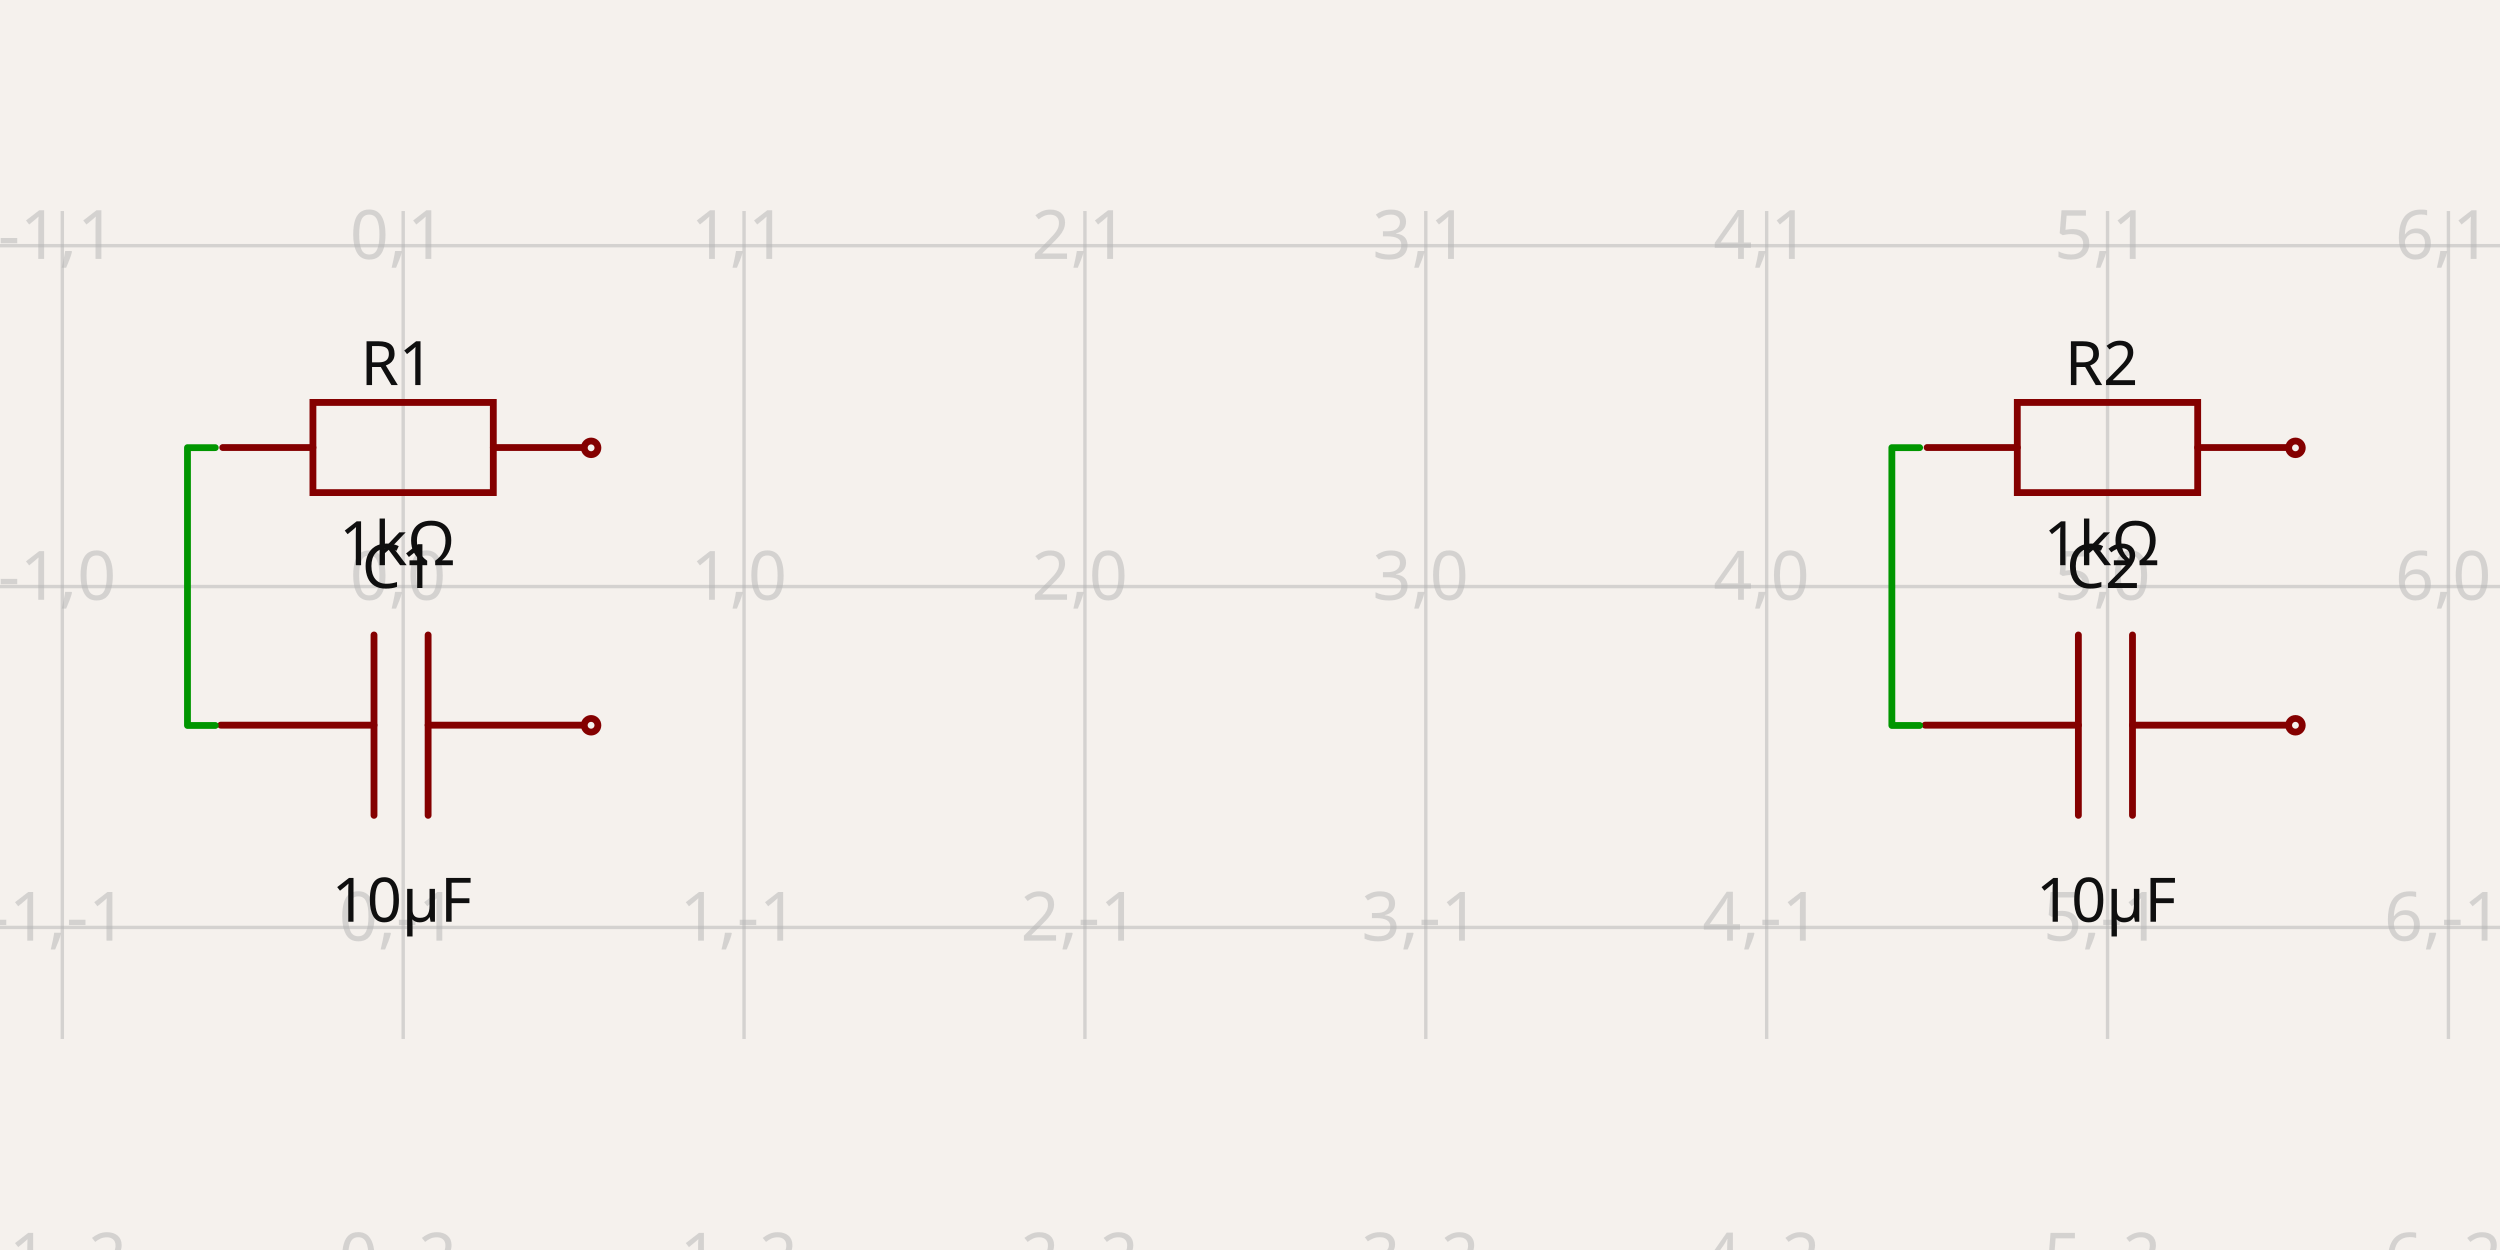
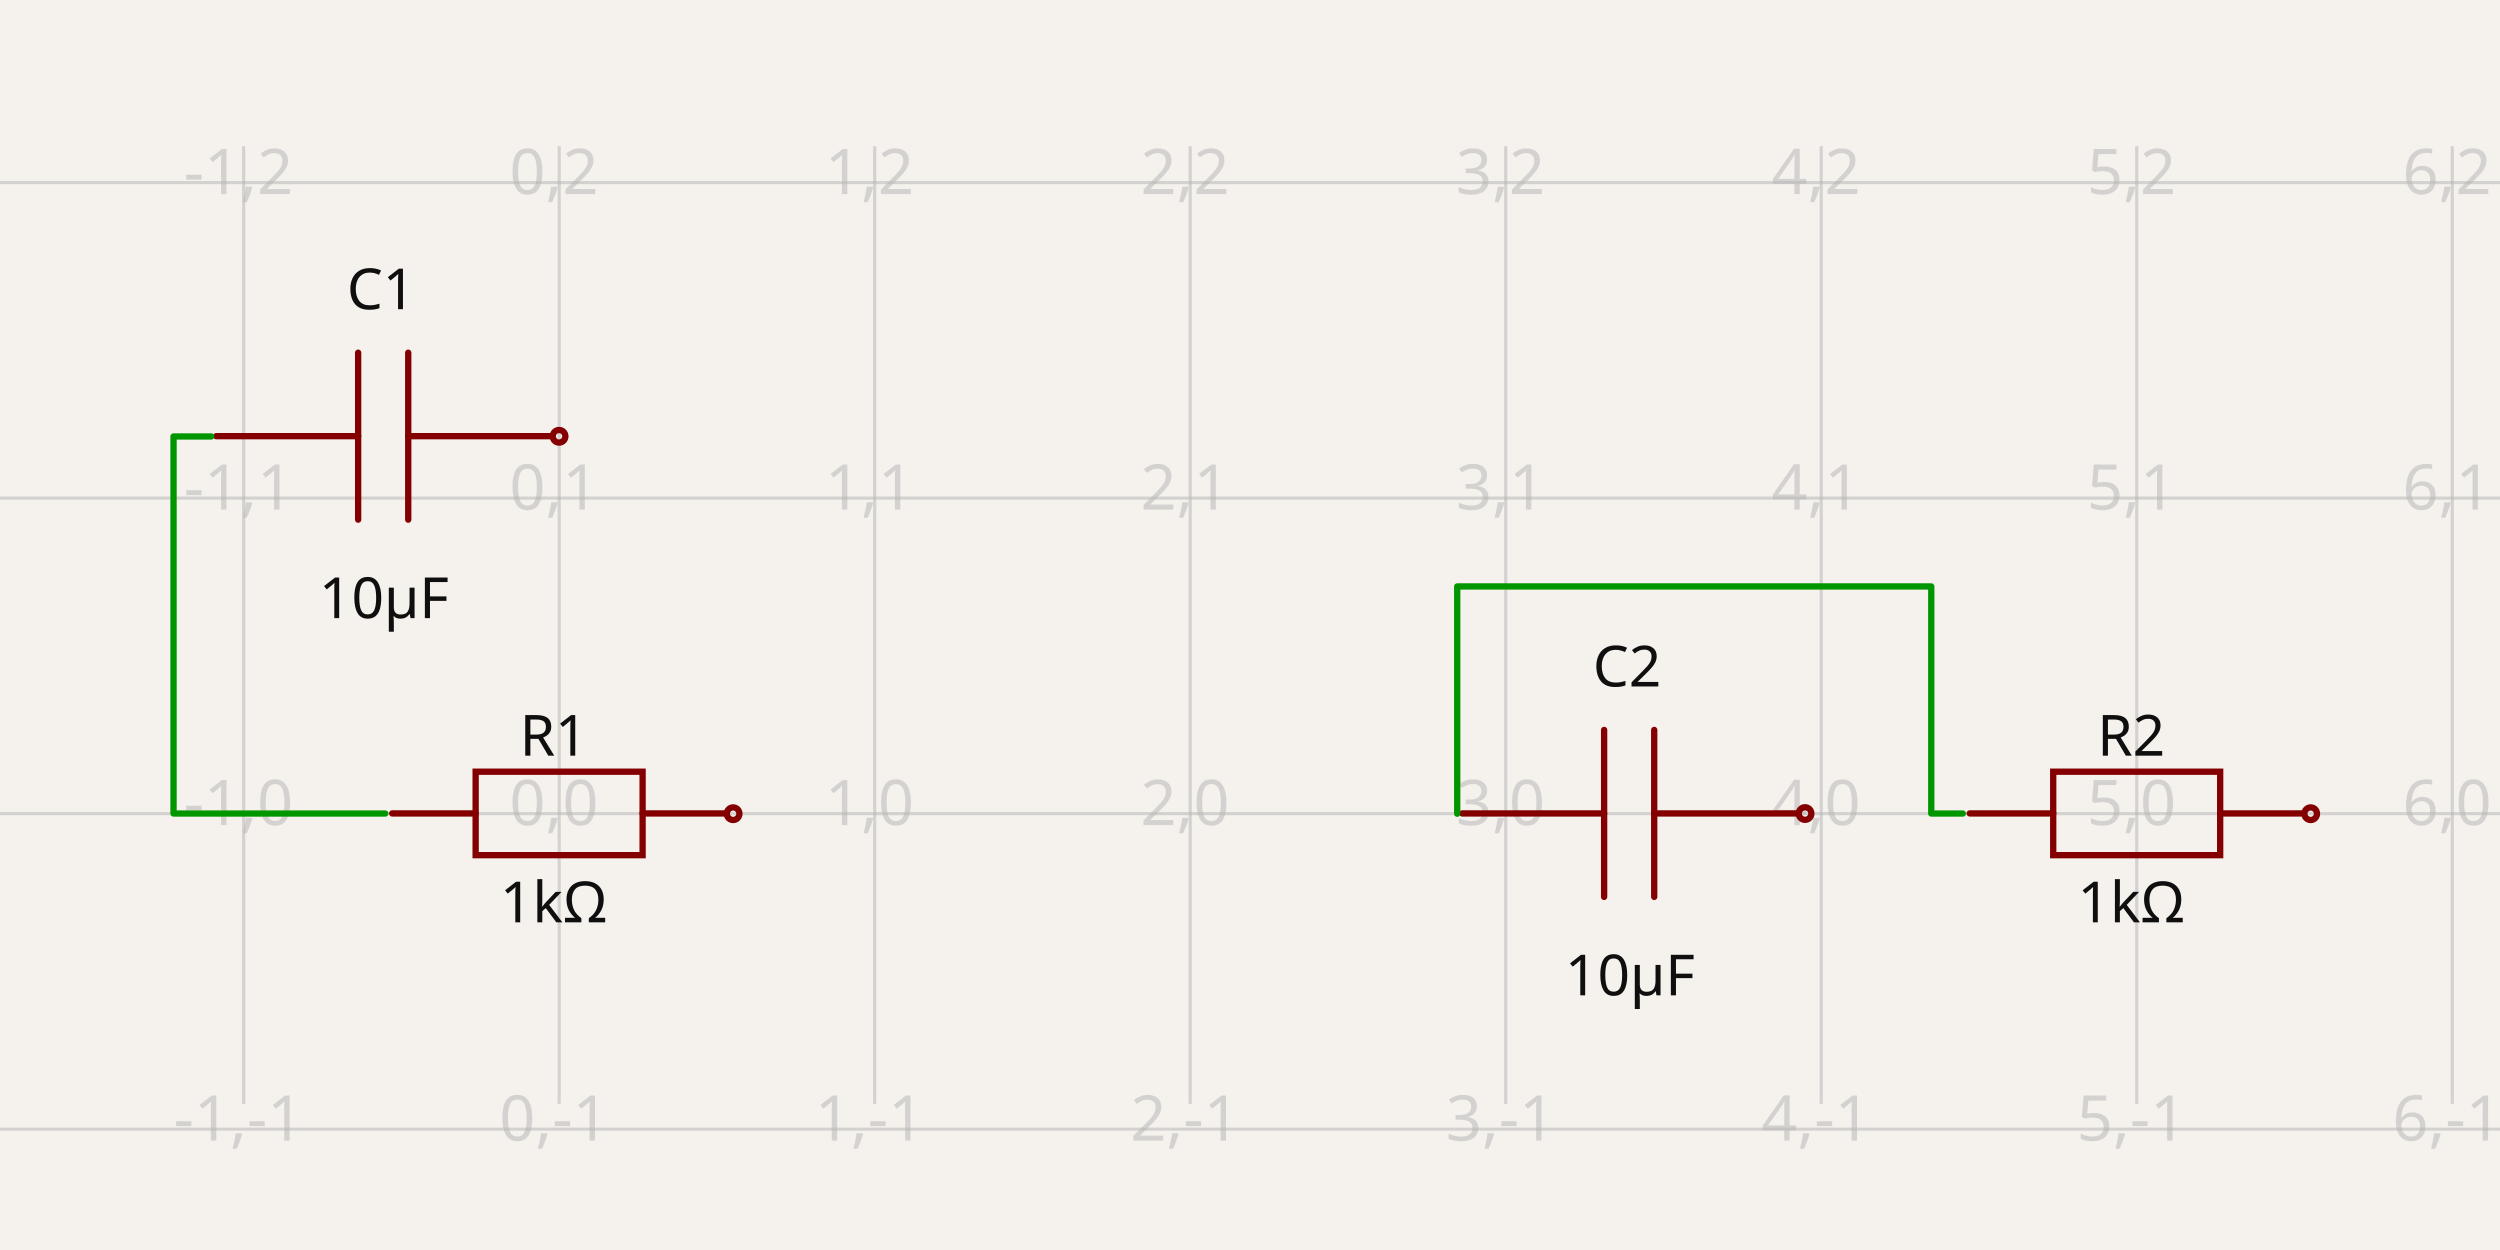
- <svg xmlns="http://www.w3.org/2000/svg" width="1200" height="600" style="background-color: rgb(245, 241, 237)" data-real-to-screen-transform="matrix(163.6196492942,0,0,-163.6196492942,193.5279729593,281.5475240784)" data-software-used-string="@tscircuit/core@0.0.619">
+ <svg xmlns="http://www.w3.org/2000/svg" width="1200" height="600" style="background-color: rgb(245, 241, 237)" data-real-to-screen-transform="matrix(151.4467737748,0,0,-151.4467737748,268.4068689338,390.5397693072)" data-software-used-string="@tscircuit/core@0.0.640">
  <style>
              .boundary { fill: rgb(245, 241, 237); }
              .schematic-boundary { fill: none; stroke: #fff; }
              .component { fill: none; stroke: rgb(132, 0, 0); }
              .chip { fill: rgb(255, 255, 194); stroke: rgb(132, 0, 0); }
              .component-pin { fill: none; stroke: rgb(132, 0, 0); }
              .trace:hover {
                filter: invert(1);
              }
              .trace:hover .trace-crossing-outline {
                opacity: 0;
              }
              .trace:hover .trace-junction {
                filter: invert(1);
              }
              .text { font-family: sans-serif; fill: rgb(0, 150, 0); }
              .pin-number { fill: rgb(169, 0, 0); }
              .port-label { fill: rgb(0, 100, 100); }
              .component-name { fill: rgb(0, 100, 100); }
            </style>
  <rect class="boundary" x="0" y="0" width="1200" height="600" />
  <g class="grid">
-     <line x1="-133.711" y1="498.71" x2="-133.711" y2="101.29" stroke="rgb(181, 181, 181)" stroke-width="1.636" stroke-opacity="0.5" />
-     <line x1="29.908" y1="498.71" x2="29.908" y2="101.29" stroke="rgb(181, 181, 181)" stroke-width="1.636" stroke-opacity="0.5" />
-     <line x1="193.528" y1="498.71" x2="193.528" y2="101.29" stroke="rgb(181, 181, 181)" stroke-width="1.636" stroke-opacity="0.5" />
-     <line x1="357.148" y1="498.71" x2="357.148" y2="101.29" stroke="rgb(181, 181, 181)" stroke-width="1.636" stroke-opacity="0.5" />
-     <line x1="520.767" y1="498.71" x2="520.767" y2="101.29" stroke="rgb(181, 181, 181)" stroke-width="1.636" stroke-opacity="0.5" />
-     <line x1="684.387" y1="498.71" x2="684.387" y2="101.29" stroke="rgb(181, 181, 181)" stroke-width="1.636" stroke-opacity="0.5" />
-     <line x1="848.007" y1="498.71" x2="848.007" y2="101.29" stroke="rgb(181, 181, 181)" stroke-width="1.636" stroke-opacity="0.5" />
-     <line x1="1011.626" y1="498.71" x2="1011.626" y2="101.29" stroke="rgb(181, 181, 181)" stroke-width="1.636" stroke-opacity="0.5" />
-     <line x1="1175.246" y1="498.71" x2="1175.246" y2="101.29" stroke="rgb(181, 181, 181)" stroke-width="1.636" stroke-opacity="0.5" />
-     <line x1="1338.866" y1="498.71" x2="1338.866" y2="101.29" stroke="rgb(181, 181, 181)" stroke-width="1.636" stroke-opacity="0.5" />
-     <line x1="3.0382807381101884e-11" y1="608.787" x2="1200" y2="608.787" stroke="rgb(181, 181, 181)" stroke-width="1.636" stroke-opacity="0.5" />
-     <line x1="3.0382807381101884e-11" y1="445.167" x2="1200" y2="445.167" stroke="rgb(181, 181, 181)" stroke-width="1.636" stroke-opacity="0.5" />
-     <line x1="3.0382807381101884e-11" y1="281.548" x2="1200" y2="281.548" stroke="rgb(181, 181, 181)" stroke-width="1.636" stroke-opacity="0.5" />
-     <line x1="3.0382807381101884e-11" y1="117.928" x2="1200" y2="117.928" stroke="rgb(181, 181, 181)" stroke-width="1.636" stroke-opacity="0.5" />
-     <line x1="3.0382807381101884e-11" y1="-45.692" x2="1200" y2="-45.692" stroke="rgb(181, 181, 181)" stroke-width="1.636" stroke-opacity="0.5" />
-     <text x="-136.211" y="603.787" fill="rgb(181, 181, 181)" font-size="32.724" fill-opacity="0.5" text-anchor="middle" dominant-baseline="middle" font-family="sans-serif">-2,-2</text>
-     <text x="-136.211" y="440.167" fill="rgb(181, 181, 181)" font-size="32.724" fill-opacity="0.5" text-anchor="middle" dominant-baseline="middle" font-family="sans-serif">-2,-1</text>
-     <text x="-136.211" y="276.548" fill="rgb(181, 181, 181)" font-size="32.724" fill-opacity="0.5" text-anchor="middle" dominant-baseline="middle" font-family="sans-serif">-2,0</text>
-     <text x="-136.211" y="112.928" fill="rgb(181, 181, 181)" font-size="32.724" fill-opacity="0.5" text-anchor="middle" dominant-baseline="middle" font-family="sans-serif">-2,1</text>
-     <text x="-136.211" y="-50.692" fill="rgb(181, 181, 181)" font-size="32.724" fill-opacity="0.5" text-anchor="middle" dominant-baseline="middle" font-family="sans-serif">-2,2</text>
-     <text x="27.408" y="603.787" fill="rgb(181, 181, 181)" font-size="32.724" fill-opacity="0.5" text-anchor="middle" dominant-baseline="middle" font-family="sans-serif">-1,-2</text>
-     <text x="27.408" y="440.167" fill="rgb(181, 181, 181)" font-size="32.724" fill-opacity="0.5" text-anchor="middle" dominant-baseline="middle" font-family="sans-serif">-1,-1</text>
-     <text x="27.408" y="276.548" fill="rgb(181, 181, 181)" font-size="32.724" fill-opacity="0.5" text-anchor="middle" dominant-baseline="middle" font-family="sans-serif">-1,0</text>
-     <text x="27.408" y="112.928" fill="rgb(181, 181, 181)" font-size="32.724" fill-opacity="0.5" text-anchor="middle" dominant-baseline="middle" font-family="sans-serif">-1,1</text>
-     <text x="27.408" y="-50.692" fill="rgb(181, 181, 181)" font-size="32.724" fill-opacity="0.5" text-anchor="middle" dominant-baseline="middle" font-family="sans-serif">-1,2</text>
-     <text x="191.028" y="603.787" fill="rgb(181, 181, 181)" font-size="32.724" fill-opacity="0.5" text-anchor="middle" dominant-baseline="middle" font-family="sans-serif">0,-2</text>
-     <text x="191.028" y="440.167" fill="rgb(181, 181, 181)" font-size="32.724" fill-opacity="0.5" text-anchor="middle" dominant-baseline="middle" font-family="sans-serif">0,-1</text>
-     <text x="191.028" y="276.548" fill="rgb(181, 181, 181)" font-size="32.724" fill-opacity="0.5" text-anchor="middle" dominant-baseline="middle" font-family="sans-serif">0,0</text>
-     <text x="191.028" y="112.928" fill="rgb(181, 181, 181)" font-size="32.724" fill-opacity="0.5" text-anchor="middle" dominant-baseline="middle" font-family="sans-serif">0,1</text>
-     <text x="191.028" y="-50.692" fill="rgb(181, 181, 181)" font-size="32.724" fill-opacity="0.5" text-anchor="middle" dominant-baseline="middle" font-family="sans-serif">0,2</text>
-     <text x="354.648" y="603.787" fill="rgb(181, 181, 181)" font-size="32.724" fill-opacity="0.5" text-anchor="middle" dominant-baseline="middle" font-family="sans-serif">1,-2</text>
-     <text x="354.648" y="440.167" fill="rgb(181, 181, 181)" font-size="32.724" fill-opacity="0.5" text-anchor="middle" dominant-baseline="middle" font-family="sans-serif">1,-1</text>
-     <text x="354.648" y="276.548" fill="rgb(181, 181, 181)" font-size="32.724" fill-opacity="0.5" text-anchor="middle" dominant-baseline="middle" font-family="sans-serif">1,0</text>
-     <text x="354.648" y="112.928" fill="rgb(181, 181, 181)" font-size="32.724" fill-opacity="0.5" text-anchor="middle" dominant-baseline="middle" font-family="sans-serif">1,1</text>
-     <text x="354.648" y="-50.692" fill="rgb(181, 181, 181)" font-size="32.724" fill-opacity="0.5" text-anchor="middle" dominant-baseline="middle" font-family="sans-serif">1,2</text>
-     <text x="518.267" y="603.787" fill="rgb(181, 181, 181)" font-size="32.724" fill-opacity="0.5" text-anchor="middle" dominant-baseline="middle" font-family="sans-serif">2,-2</text>
-     <text x="518.267" y="440.167" fill="rgb(181, 181, 181)" font-size="32.724" fill-opacity="0.5" text-anchor="middle" dominant-baseline="middle" font-family="sans-serif">2,-1</text>
-     <text x="518.267" y="276.548" fill="rgb(181, 181, 181)" font-size="32.724" fill-opacity="0.5" text-anchor="middle" dominant-baseline="middle" font-family="sans-serif">2,0</text>
-     <text x="518.267" y="112.928" fill="rgb(181, 181, 181)" font-size="32.724" fill-opacity="0.5" text-anchor="middle" dominant-baseline="middle" font-family="sans-serif">2,1</text>
-     <text x="518.267" y="-50.692" fill="rgb(181, 181, 181)" font-size="32.724" fill-opacity="0.5" text-anchor="middle" dominant-baseline="middle" font-family="sans-serif">2,2</text>
-     <text x="681.887" y="603.787" fill="rgb(181, 181, 181)" font-size="32.724" fill-opacity="0.5" text-anchor="middle" dominant-baseline="middle" font-family="sans-serif">3,-2</text>
-     <text x="681.887" y="440.167" fill="rgb(181, 181, 181)" font-size="32.724" fill-opacity="0.5" text-anchor="middle" dominant-baseline="middle" font-family="sans-serif">3,-1</text>
-     <text x="681.887" y="276.548" fill="rgb(181, 181, 181)" font-size="32.724" fill-opacity="0.5" text-anchor="middle" dominant-baseline="middle" font-family="sans-serif">3,0</text>
-     <text x="681.887" y="112.928" fill="rgb(181, 181, 181)" font-size="32.724" fill-opacity="0.5" text-anchor="middle" dominant-baseline="middle" font-family="sans-serif">3,1</text>
-     <text x="681.887" y="-50.692" fill="rgb(181, 181, 181)" font-size="32.724" fill-opacity="0.5" text-anchor="middle" dominant-baseline="middle" font-family="sans-serif">3,2</text>
-     <text x="845.507" y="603.787" fill="rgb(181, 181, 181)" font-size="32.724" fill-opacity="0.5" text-anchor="middle" dominant-baseline="middle" font-family="sans-serif">4,-2</text>
-     <text x="845.507" y="440.167" fill="rgb(181, 181, 181)" font-size="32.724" fill-opacity="0.5" text-anchor="middle" dominant-baseline="middle" font-family="sans-serif">4,-1</text>
-     <text x="845.507" y="276.548" fill="rgb(181, 181, 181)" font-size="32.724" fill-opacity="0.5" text-anchor="middle" dominant-baseline="middle" font-family="sans-serif">4,0</text>
-     <text x="845.507" y="112.928" fill="rgb(181, 181, 181)" font-size="32.724" fill-opacity="0.5" text-anchor="middle" dominant-baseline="middle" font-family="sans-serif">4,1</text>
-     <text x="845.507" y="-50.692" fill="rgb(181, 181, 181)" font-size="32.724" fill-opacity="0.5" text-anchor="middle" dominant-baseline="middle" font-family="sans-serif">4,2</text>
-     <text x="1009.126" y="603.787" fill="rgb(181, 181, 181)" font-size="32.724" fill-opacity="0.5" text-anchor="middle" dominant-baseline="middle" font-family="sans-serif">5,-2</text>
-     <text x="1009.126" y="440.167" fill="rgb(181, 181, 181)" font-size="32.724" fill-opacity="0.5" text-anchor="middle" dominant-baseline="middle" font-family="sans-serif">5,-1</text>
-     <text x="1009.126" y="276.548" fill="rgb(181, 181, 181)" font-size="32.724" fill-opacity="0.5" text-anchor="middle" dominant-baseline="middle" font-family="sans-serif">5,0</text>
-     <text x="1009.126" y="112.928" fill="rgb(181, 181, 181)" font-size="32.724" fill-opacity="0.5" text-anchor="middle" dominant-baseline="middle" font-family="sans-serif">5,1</text>
-     <text x="1009.126" y="-50.692" fill="rgb(181, 181, 181)" font-size="32.724" fill-opacity="0.5" text-anchor="middle" dominant-baseline="middle" font-family="sans-serif">5,2</text>
-     <text x="1172.746" y="603.787" fill="rgb(181, 181, 181)" font-size="32.724" fill-opacity="0.5" text-anchor="middle" dominant-baseline="middle" font-family="sans-serif">6,-2</text>
-     <text x="1172.746" y="440.167" fill="rgb(181, 181, 181)" font-size="32.724" fill-opacity="0.5" text-anchor="middle" dominant-baseline="middle" font-family="sans-serif">6,-1</text>
-     <text x="1172.746" y="276.548" fill="rgb(181, 181, 181)" font-size="32.724" fill-opacity="0.5" text-anchor="middle" dominant-baseline="middle" font-family="sans-serif">6,0</text>
-     <text x="1172.746" y="112.928" fill="rgb(181, 181, 181)" font-size="32.724" fill-opacity="0.5" text-anchor="middle" dominant-baseline="middle" font-family="sans-serif">6,1</text>
-     <text x="1172.746" y="-50.692" fill="rgb(181, 181, 181)" font-size="32.724" fill-opacity="0.5" text-anchor="middle" dominant-baseline="middle" font-family="sans-serif">6,2</text>
-     <text x="1336.366" y="603.787" fill="rgb(181, 181, 181)" font-size="32.724" fill-opacity="0.5" text-anchor="middle" dominant-baseline="middle" font-family="sans-serif">7,-2</text>
-     <text x="1336.366" y="440.167" fill="rgb(181, 181, 181)" font-size="32.724" fill-opacity="0.5" text-anchor="middle" dominant-baseline="middle" font-family="sans-serif">7,-1</text>
-     <text x="1336.366" y="276.548" fill="rgb(181, 181, 181)" font-size="32.724" fill-opacity="0.5" text-anchor="middle" dominant-baseline="middle" font-family="sans-serif">7,0</text>
-     <text x="1336.366" y="112.928" fill="rgb(181, 181, 181)" font-size="32.724" fill-opacity="0.5" text-anchor="middle" dominant-baseline="middle" font-family="sans-serif">7,1</text>
-     <text x="1336.366" y="-50.692" fill="rgb(181, 181, 181)" font-size="32.724" fill-opacity="0.5" text-anchor="middle" dominant-baseline="middle" font-family="sans-serif">7,2</text>
+     <line x1="-34.487" y1="529.872" x2="-34.487" y2="70.128" stroke="rgb(181, 181, 181)" stroke-width="1.514" stroke-opacity="0.5" />
+     <line x1="116.96" y1="529.872" x2="116.96" y2="70.128" stroke="rgb(181, 181, 181)" stroke-width="1.514" stroke-opacity="0.5" />
+     <line x1="268.407" y1="529.872" x2="268.407" y2="70.128" stroke="rgb(181, 181, 181)" stroke-width="1.514" stroke-opacity="0.5" />
+     <line x1="419.854" y1="529.872" x2="419.854" y2="70.128" stroke="rgb(181, 181, 181)" stroke-width="1.514" stroke-opacity="0.5" />
+     <line x1="571.3" y1="529.872" x2="571.3" y2="70.128" stroke="rgb(181, 181, 181)" stroke-width="1.514" stroke-opacity="0.5" />
+     <line x1="722.747" y1="529.872" x2="722.747" y2="70.128" stroke="rgb(181, 181, 181)" stroke-width="1.514" stroke-opacity="0.5" />
+     <line x1="874.194" y1="529.872" x2="874.194" y2="70.128" stroke="rgb(181, 181, 181)" stroke-width="1.514" stroke-opacity="0.5" />
+     <line x1="1025.641" y1="529.872" x2="1025.641" y2="70.128" stroke="rgb(181, 181, 181)" stroke-width="1.514" stroke-opacity="0.5" />
+     <line x1="1177.088" y1="529.872" x2="1177.088" y2="70.128" stroke="rgb(181, 181, 181)" stroke-width="1.514" stroke-opacity="0.5" />
+     <line x1="1328.534" y1="529.872" x2="1328.534" y2="70.128" stroke="rgb(181, 181, 181)" stroke-width="1.514" stroke-opacity="0.5" />
+     <line x1="7.850076144677587e-11" y1="541.987" x2="1200" y2="541.987" stroke="rgb(181, 181, 181)" stroke-width="1.514" stroke-opacity="0.5" />
+     <line x1="7.850076144677587e-11" y1="390.54" x2="1200" y2="390.54" stroke="rgb(181, 181, 181)" stroke-width="1.514" stroke-opacity="0.5" />
+     <line x1="7.850076144677587e-11" y1="239.093" x2="1200" y2="239.093" stroke="rgb(181, 181, 181)" stroke-width="1.514" stroke-opacity="0.5" />
+     <line x1="7.850076144677587e-11" y1="87.646" x2="1200" y2="87.646" stroke="rgb(181, 181, 181)" stroke-width="1.514" stroke-opacity="0.5" />
+     <line x1="7.850076144677587e-11" y1="-63.801" x2="1200" y2="-63.801" stroke="rgb(181, 181, 181)" stroke-width="1.514" stroke-opacity="0.5" />
+     <text x="-36.987" y="536.987" fill="rgb(181, 181, 181)" font-size="30.289" fill-opacity="0.5" text-anchor="middle" dominant-baseline="middle" font-family="sans-serif">-2,-1</text>
+     <text x="-36.987" y="385.54" fill="rgb(181, 181, 181)" font-size="30.289" fill-opacity="0.5" text-anchor="middle" dominant-baseline="middle" font-family="sans-serif">-2,0</text>
+     <text x="-36.987" y="234.093" fill="rgb(181, 181, 181)" font-size="30.289" fill-opacity="0.5" text-anchor="middle" dominant-baseline="middle" font-family="sans-serif">-2,1</text>
+     <text x="-36.987" y="82.646" fill="rgb(181, 181, 181)" font-size="30.289" fill-opacity="0.5" text-anchor="middle" dominant-baseline="middle" font-family="sans-serif">-2,2</text>
+     <text x="-36.987" y="-68.801" fill="rgb(181, 181, 181)" font-size="30.289" fill-opacity="0.5" text-anchor="middle" dominant-baseline="middle" font-family="sans-serif">-2,3</text>
+     <text x="114.46" y="536.987" fill="rgb(181, 181, 181)" font-size="30.289" fill-opacity="0.5" text-anchor="middle" dominant-baseline="middle" font-family="sans-serif">-1,-1</text>
+     <text x="114.46" y="385.54" fill="rgb(181, 181, 181)" font-size="30.289" fill-opacity="0.5" text-anchor="middle" dominant-baseline="middle" font-family="sans-serif">-1,0</text>
+     <text x="114.46" y="234.093" fill="rgb(181, 181, 181)" font-size="30.289" fill-opacity="0.5" text-anchor="middle" dominant-baseline="middle" font-family="sans-serif">-1,1</text>
+     <text x="114.46" y="82.646" fill="rgb(181, 181, 181)" font-size="30.289" fill-opacity="0.5" text-anchor="middle" dominant-baseline="middle" font-family="sans-serif">-1,2</text>
+     <text x="114.46" y="-68.801" fill="rgb(181, 181, 181)" font-size="30.289" fill-opacity="0.5" text-anchor="middle" dominant-baseline="middle" font-family="sans-serif">-1,3</text>
+     <text x="265.907" y="536.987" fill="rgb(181, 181, 181)" font-size="30.289" fill-opacity="0.5" text-anchor="middle" dominant-baseline="middle" font-family="sans-serif">0,-1</text>
+     <text x="265.907" y="385.54" fill="rgb(181, 181, 181)" font-size="30.289" fill-opacity="0.5" text-anchor="middle" dominant-baseline="middle" font-family="sans-serif">0,0</text>
+     <text x="265.907" y="234.093" fill="rgb(181, 181, 181)" font-size="30.289" fill-opacity="0.5" text-anchor="middle" dominant-baseline="middle" font-family="sans-serif">0,1</text>
+     <text x="265.907" y="82.646" fill="rgb(181, 181, 181)" font-size="30.289" fill-opacity="0.5" text-anchor="middle" dominant-baseline="middle" font-family="sans-serif">0,2</text>
+     <text x="265.907" y="-68.801" fill="rgb(181, 181, 181)" font-size="30.289" fill-opacity="0.5" text-anchor="middle" dominant-baseline="middle" font-family="sans-serif">0,3</text>
+     <text x="417.354" y="536.987" fill="rgb(181, 181, 181)" font-size="30.289" fill-opacity="0.5" text-anchor="middle" dominant-baseline="middle" font-family="sans-serif">1,-1</text>
+     <text x="417.354" y="385.54" fill="rgb(181, 181, 181)" font-size="30.289" fill-opacity="0.5" text-anchor="middle" dominant-baseline="middle" font-family="sans-serif">1,0</text>
+     <text x="417.354" y="234.093" fill="rgb(181, 181, 181)" font-size="30.289" fill-opacity="0.5" text-anchor="middle" dominant-baseline="middle" font-family="sans-serif">1,1</text>
+     <text x="417.354" y="82.646" fill="rgb(181, 181, 181)" font-size="30.289" fill-opacity="0.5" text-anchor="middle" dominant-baseline="middle" font-family="sans-serif">1,2</text>
+     <text x="417.354" y="-68.801" fill="rgb(181, 181, 181)" font-size="30.289" fill-opacity="0.5" text-anchor="middle" dominant-baseline="middle" font-family="sans-serif">1,3</text>
+     <text x="568.8" y="536.987" fill="rgb(181, 181, 181)" font-size="30.289" fill-opacity="0.5" text-anchor="middle" dominant-baseline="middle" font-family="sans-serif">2,-1</text>
+     <text x="568.8" y="385.54" fill="rgb(181, 181, 181)" font-size="30.289" fill-opacity="0.5" text-anchor="middle" dominant-baseline="middle" font-family="sans-serif">2,0</text>
+     <text x="568.8" y="234.093" fill="rgb(181, 181, 181)" font-size="30.289" fill-opacity="0.5" text-anchor="middle" dominant-baseline="middle" font-family="sans-serif">2,1</text>
+     <text x="568.8" y="82.646" fill="rgb(181, 181, 181)" font-size="30.289" fill-opacity="0.5" text-anchor="middle" dominant-baseline="middle" font-family="sans-serif">2,2</text>
+     <text x="568.8" y="-68.801" fill="rgb(181, 181, 181)" font-size="30.289" fill-opacity="0.5" text-anchor="middle" dominant-baseline="middle" font-family="sans-serif">2,3</text>
+     <text x="720.247" y="536.987" fill="rgb(181, 181, 181)" font-size="30.289" fill-opacity="0.5" text-anchor="middle" dominant-baseline="middle" font-family="sans-serif">3,-1</text>
+     <text x="720.247" y="385.54" fill="rgb(181, 181, 181)" font-size="30.289" fill-opacity="0.5" text-anchor="middle" dominant-baseline="middle" font-family="sans-serif">3,0</text>
+     <text x="720.247" y="234.093" fill="rgb(181, 181, 181)" font-size="30.289" fill-opacity="0.5" text-anchor="middle" dominant-baseline="middle" font-family="sans-serif">3,1</text>
+     <text x="720.247" y="82.646" fill="rgb(181, 181, 181)" font-size="30.289" fill-opacity="0.5" text-anchor="middle" dominant-baseline="middle" font-family="sans-serif">3,2</text>
+     <text x="720.247" y="-68.801" fill="rgb(181, 181, 181)" font-size="30.289" fill-opacity="0.5" text-anchor="middle" dominant-baseline="middle" font-family="sans-serif">3,3</text>
+     <text x="871.694" y="536.987" fill="rgb(181, 181, 181)" font-size="30.289" fill-opacity="0.5" text-anchor="middle" dominant-baseline="middle" font-family="sans-serif">4,-1</text>
+     <text x="871.694" y="385.54" fill="rgb(181, 181, 181)" font-size="30.289" fill-opacity="0.5" text-anchor="middle" dominant-baseline="middle" font-family="sans-serif">4,0</text>
+     <text x="871.694" y="234.093" fill="rgb(181, 181, 181)" font-size="30.289" fill-opacity="0.5" text-anchor="middle" dominant-baseline="middle" font-family="sans-serif">4,1</text>
+     <text x="871.694" y="82.646" fill="rgb(181, 181, 181)" font-size="30.289" fill-opacity="0.5" text-anchor="middle" dominant-baseline="middle" font-family="sans-serif">4,2</text>
+     <text x="871.694" y="-68.801" fill="rgb(181, 181, 181)" font-size="30.289" fill-opacity="0.5" text-anchor="middle" dominant-baseline="middle" font-family="sans-serif">4,3</text>
+     <text x="1023.141" y="536.987" fill="rgb(181, 181, 181)" font-size="30.289" fill-opacity="0.5" text-anchor="middle" dominant-baseline="middle" font-family="sans-serif">5,-1</text>
+     <text x="1023.141" y="385.54" fill="rgb(181, 181, 181)" font-size="30.289" fill-opacity="0.5" text-anchor="middle" dominant-baseline="middle" font-family="sans-serif">5,0</text>
+     <text x="1023.141" y="234.093" fill="rgb(181, 181, 181)" font-size="30.289" fill-opacity="0.5" text-anchor="middle" dominant-baseline="middle" font-family="sans-serif">5,1</text>
+     <text x="1023.141" y="82.646" fill="rgb(181, 181, 181)" font-size="30.289" fill-opacity="0.5" text-anchor="middle" dominant-baseline="middle" font-family="sans-serif">5,2</text>
+     <text x="1023.141" y="-68.801" fill="rgb(181, 181, 181)" font-size="30.289" fill-opacity="0.5" text-anchor="middle" dominant-baseline="middle" font-family="sans-serif">5,3</text>
+     <text x="1174.588" y="536.987" fill="rgb(181, 181, 181)" font-size="30.289" fill-opacity="0.5" text-anchor="middle" dominant-baseline="middle" font-family="sans-serif">6,-1</text>
+     <text x="1174.588" y="385.54" fill="rgb(181, 181, 181)" font-size="30.289" fill-opacity="0.5" text-anchor="middle" dominant-baseline="middle" font-family="sans-serif">6,0</text>
+     <text x="1174.588" y="234.093" fill="rgb(181, 181, 181)" font-size="30.289" fill-opacity="0.5" text-anchor="middle" dominant-baseline="middle" font-family="sans-serif">6,1</text>
+     <text x="1174.588" y="82.646" fill="rgb(181, 181, 181)" font-size="30.289" fill-opacity="0.5" text-anchor="middle" dominant-baseline="middle" font-family="sans-serif">6,2</text>
+     <text x="1174.588" y="-68.801" fill="rgb(181, 181, 181)" font-size="30.289" fill-opacity="0.5" text-anchor="middle" dominant-baseline="middle" font-family="sans-serif">6,3</text>
+     <text x="1326.034" y="536.987" fill="rgb(181, 181, 181)" font-size="30.289" fill-opacity="0.5" text-anchor="middle" dominant-baseline="middle" font-family="sans-serif">7,-1</text>
+     <text x="1326.034" y="385.54" fill="rgb(181, 181, 181)" font-size="30.289" fill-opacity="0.5" text-anchor="middle" dominant-baseline="middle" font-family="sans-serif">7,0</text>
+     <text x="1326.034" y="234.093" fill="rgb(181, 181, 181)" font-size="30.289" fill-opacity="0.5" text-anchor="middle" dominant-baseline="middle" font-family="sans-serif">7,1</text>
+     <text x="1326.034" y="82.646" fill="rgb(181, 181, 181)" font-size="30.289" fill-opacity="0.5" text-anchor="middle" dominant-baseline="middle" font-family="sans-serif">7,2</text>
+     <text x="1326.034" y="-68.801" fill="rgb(181, 181, 181)" font-size="30.289" fill-opacity="0.5" text-anchor="middle" dominant-baseline="middle" font-family="sans-serif">7,3</text>
  </g>
  <g data-circuit-json-type="schematic_component" data-schematic-component-id="schematic_component_0">
-     <rect class="component-overlay" x="106.916" y="193.168" width="173.164" height="43.291" fill="transparent" />
-     <path d="M 106.916 214.813 L 150.207 214.813" stroke="rgb(132, 0, 0)" fill="none" stroke-width="3.272px" stroke-linecap="round" />
-     <path d="M 236.789 214.813 L 280.08 214.813" stroke="rgb(132, 0, 0)" fill="none" stroke-width="3.272px" stroke-linecap="round" />
-     <path d="M 193.498 193.168 L 236.789 193.168 L 236.789 236.459 L 150.207 236.459 L 150.207 193.168 L 193.498 193.168" stroke="rgb(132, 0, 0)" fill="none" stroke-width="3.272px" stroke-linecap="round" />
-     <text x="190.665" y="184.849" fill="rgb(15, 15, 15)" font-family="sans-serif" text-anchor="middle" dominant-baseline="auto" font-size="29.452px">R1</text>
-     <text x="190.665" y="248.43" fill="rgb(15, 15, 15)" font-family="sans-serif" text-anchor="middle" dominant-baseline="hanging" font-size="29.452px">1kΩ</text>
-     <circle cx="283.73" cy="214.961" r="3.272px" stroke-width="3.272px" fill="none" stroke="rgb(132, 0, 0)" />
+     <rect class="component-overlay" x="188.238" y="370.409" width="160.281" height="40.07" fill="transparent" />
+     <path d="M 188.238 390.444 L 228.309 390.444" stroke="rgb(132, 0, 0)" fill="none" stroke-width="3.029px" stroke-linecap="round" />
+     <path d="M 308.449 390.444 L 348.52 390.444" stroke="rgb(132, 0, 0)" fill="none" stroke-width="3.029px" stroke-linecap="round" />
+     <path d="M 268.379 370.409 L 308.449 370.409 L 308.449 410.48 L 228.309 410.48 L 228.309 370.409 L 268.379 370.409" stroke="rgb(132, 0, 0)" fill="none" stroke-width="3.029px" stroke-linecap="round" />
+     <text x="265.757" y="362.712" fill="rgb(15, 15, 15)" font-family="sans-serif" text-anchor="middle" dominant-baseline="auto" font-size="27.26px">R1</text>
+     <text x="265.757" y="421.558" fill="rgb(15, 15, 15)" font-family="sans-serif" text-anchor="middle" dominant-baseline="hanging" font-size="27.26px">1kΩ</text>
+     <circle cx="351.898" cy="390.581" r="3.029px" stroke-width="3.029px" fill="none" stroke="rgb(132, 0, 0)" />
  </g>
  <g data-circuit-json-type="schematic_component" data-schematic-component-id="schematic_component_1">
-     <rect class="component-overlay" x="105.927" y="304.785" width="173.164" height="86.582" fill="transparent" />
-     <path d="M 279.091 348.076 L 205.496 348.076" stroke="rgb(132, 0, 0)" fill="none" stroke-width="3.272px" stroke-linecap="round" />
-     <path d="M 179.522 348.076 L 105.927 348.076" stroke="rgb(132, 0, 0)" fill="none" stroke-width="3.272px" stroke-linecap="round" />
-     <path d="M 205.496 304.785 L 205.496 391.367" stroke="rgb(132, 0, 0)" fill="none" stroke-width="3.272px" stroke-linecap="round" />
-     <path d="M 179.522 304.785 L 179.522 391.367" stroke="rgb(132, 0, 0)" fill="none" stroke-width="3.272px" stroke-linecap="round" />
-     <text x="191.423" y="282.235" fill="rgb(15, 15, 15)" font-family="sans-serif" text-anchor="middle" dominant-baseline="auto" font-size="29.452px">C1</text>
-     <text x="192.898" y="419.572" fill="rgb(15, 15, 15)" font-family="sans-serif" text-anchor="middle" dominant-baseline="hanging" font-size="29.452px">10µF</text>
-     <circle cx="283.717" cy="348.134" r="3.272px" stroke-width="3.272px" fill="none" stroke="rgb(132, 0, 0)" />
+     <rect class="component-overlay" x="103.79" y="169.295" width="160.281" height="80.141" fill="transparent" />
+     <path d="M 264.072 209.365 L 195.952 209.365" stroke="rgb(132, 0, 0)" fill="none" stroke-width="3.029px" stroke-linecap="round" />
+     <path d="M 171.91 209.365 L 103.79 209.365" stroke="rgb(132, 0, 0)" fill="none" stroke-width="3.029px" stroke-linecap="round" />
+     <path d="M 195.952 169.295 L 195.952 249.435" stroke="rgb(132, 0, 0)" fill="none" stroke-width="3.029px" stroke-linecap="round" />
+     <path d="M 171.91 169.295 L 171.91 249.435" stroke="rgb(132, 0, 0)" fill="none" stroke-width="3.029px" stroke-linecap="round" />
+     <text x="182.926" y="148.426" fill="rgb(15, 15, 15)" font-family="sans-serif" text-anchor="middle" dominant-baseline="auto" font-size="27.26px">C1</text>
+     <text x="184.291" y="275.538" fill="rgb(15, 15, 15)" font-family="sans-serif" text-anchor="middle" dominant-baseline="hanging" font-size="27.26px">10µF</text>
+     <circle cx="268.353" cy="209.419" r="3.029px" stroke-width="3.029px" fill="none" stroke="rgb(132, 0, 0)" />
  </g>
  <g data-circuit-json-type="schematic_component" data-schematic-component-id="schematic_component_2">
-     <rect class="component-overlay" x="925.014" y="193.168" width="173.164" height="43.291" fill="transparent" />
-     <path d="M 925.014 214.813 L 968.305 214.813" stroke="rgb(132, 0, 0)" fill="none" stroke-width="3.272px" stroke-linecap="round" />
-     <path d="M 1054.887 214.813 L 1098.178 214.813" stroke="rgb(132, 0, 0)" fill="none" stroke-width="3.272px" stroke-linecap="round" />
-     <path d="M 1011.596 193.168 L 1054.887 193.168 L 1054.887 236.459 L 968.305 236.459 L 968.305 193.168 L 1011.596 193.168" stroke="rgb(132, 0, 0)" fill="none" stroke-width="3.272px" stroke-linecap="round" />
-     <text x="1008.763" y="184.849" fill="rgb(15, 15, 15)" font-family="sans-serif" text-anchor="middle" dominant-baseline="auto" font-size="29.452px">R2</text>
-     <text x="1008.763" y="248.43" fill="rgb(15, 15, 15)" font-family="sans-serif" text-anchor="middle" dominant-baseline="hanging" font-size="29.452px">1kΩ</text>
-     <circle cx="1101.828" cy="214.961" r="3.272px" stroke-width="3.272px" fill="none" stroke="rgb(132, 0, 0)" />
+     <rect class="component-overlay" x="945.472" y="370.409" width="160.281" height="40.07" fill="transparent" />
+     <path d="M 945.472 390.444 L 985.543 390.444" stroke="rgb(132, 0, 0)" fill="none" stroke-width="3.029px" stroke-linecap="round" />
+     <path d="M 1065.683 390.444 L 1105.753 390.444" stroke="rgb(132, 0, 0)" fill="none" stroke-width="3.029px" stroke-linecap="round" />
+     <path d="M 1025.613 370.409 L 1065.683 370.409 L 1065.683 410.48 L 985.543 410.48 L 985.543 370.409 L 1025.613 370.409" stroke="rgb(132, 0, 0)" fill="none" stroke-width="3.029px" stroke-linecap="round" />
+     <text x="1022.99" y="362.712" fill="rgb(15, 15, 15)" font-family="sans-serif" text-anchor="middle" dominant-baseline="auto" font-size="27.26px">R2</text>
+     <text x="1022.99" y="421.558" fill="rgb(15, 15, 15)" font-family="sans-serif" text-anchor="middle" dominant-baseline="hanging" font-size="27.26px">1kΩ</text>
+     <circle cx="1109.132" cy="390.581" r="3.029px" stroke-width="3.029px" fill="none" stroke="rgb(132, 0, 0)" />
  </g>
  <g data-circuit-json-type="schematic_component" data-schematic-component-id="schematic_component_3">
-     <rect class="component-overlay" x="924.025" y="304.785" width="173.164" height="86.582" fill="transparent" />
-     <path d="M 1097.189 348.076 L 1023.594 348.076" stroke="rgb(132, 0, 0)" fill="none" stroke-width="3.272px" stroke-linecap="round" />
-     <path d="M 997.62 348.076 L 924.025 348.076" stroke="rgb(132, 0, 0)" fill="none" stroke-width="3.272px" stroke-linecap="round" />
-     <path d="M 1023.594 304.785 L 1023.594 391.367" stroke="rgb(132, 0, 0)" fill="none" stroke-width="3.272px" stroke-linecap="round" />
-     <path d="M 997.62 304.785 L 997.62 391.367" stroke="rgb(132, 0, 0)" fill="none" stroke-width="3.272px" stroke-linecap="round" />
-     <text x="1009.521" y="282.235" fill="rgb(15, 15, 15)" font-family="sans-serif" text-anchor="middle" dominant-baseline="auto" font-size="29.452px">C2</text>
-     <text x="1010.996" y="419.572" fill="rgb(15, 15, 15)" font-family="sans-serif" text-anchor="middle" dominant-baseline="hanging" font-size="29.452px">10µF</text>
-     <circle cx="1101.815" cy="348.134" r="3.272px" stroke-width="3.272px" fill="none" stroke="rgb(132, 0, 0)" />
+     <rect class="component-overlay" x="701.863" y="350.374" width="160.281" height="80.141" fill="transparent" />
+     <path d="M 862.145 390.444 L 794.025 390.444" stroke="rgb(132, 0, 0)" fill="none" stroke-width="3.029px" stroke-linecap="round" />
+     <path d="M 769.983 390.444 L 701.863 390.444" stroke="rgb(132, 0, 0)" fill="none" stroke-width="3.029px" stroke-linecap="round" />
+     <path d="M 794.025 350.374 L 794.025 430.515" stroke="rgb(132, 0, 0)" fill="none" stroke-width="3.029px" stroke-linecap="round" />
+     <path d="M 769.983 350.374 L 769.983 430.515" stroke="rgb(132, 0, 0)" fill="none" stroke-width="3.029px" stroke-linecap="round" />
+     <text x="780.999" y="329.506" fill="rgb(15, 15, 15)" font-family="sans-serif" text-anchor="middle" dominant-baseline="auto" font-size="27.26px">C2</text>
+     <text x="782.364" y="456.618" fill="rgb(15, 15, 15)" font-family="sans-serif" text-anchor="middle" dominant-baseline="hanging" font-size="27.26px">10µF</text>
+     <circle cx="866.426" cy="390.498" r="3.029px" stroke-width="3.029px" fill="none" stroke="rgb(132, 0, 0)" />
  </g>
  <g class="trace" data-circuit-json-type="schematic_trace" data-schematic-trace-id="schematic_trace_0">
-     <path d="M 103.326 214.872 L 89.991 214.872 L 89.991 348.223 L 103.339 348.223" class="trace-invisible-hover-outline" stroke="rgb(0, 150, 0)" fill="none" stroke-width="26.179px" stroke-linecap="round" opacity="0" stroke-linejoin="round" />
-     <path d="M 103.326 214.872 L 89.991 214.872 L 89.991 348.223 L 103.339 348.223" stroke="rgb(0, 150, 0)" fill="none" stroke-width="3.272px" stroke-linecap="round" stroke-linejoin="round" />
+     <path d="M 184.916 390.498 L 83.296 390.498 L 83.296 209.502 L 101.395 209.502" class="trace-invisible-hover-outline" stroke="rgb(0, 150, 0)" fill="none" stroke-width="24.231px" stroke-linecap="round" opacity="0" stroke-linejoin="round" />
+     <path d="M 184.916 390.498 L 83.296 390.498 L 83.296 209.502 L 101.395 209.502" stroke="rgb(0, 150, 0)" fill="none" stroke-width="3.029px" stroke-linecap="round" stroke-linejoin="round" />
  </g>
  <g class="trace" data-circuit-json-type="schematic_trace" data-schematic-trace-id="schematic_trace_1">
-     <path d="M 921.424 214.872 L 908.089 214.872 L 908.089 348.223 L 921.438 348.223" class="trace-invisible-hover-outline" stroke="rgb(0, 150, 0)" fill="none" stroke-width="26.179px" stroke-linecap="round" opacity="0" stroke-linejoin="round" />
-     <path d="M 921.424 214.872 L 908.089 214.872 L 908.089 348.223 L 921.438 348.223" stroke="rgb(0, 150, 0)" fill="none" stroke-width="3.272px" stroke-linecap="round" stroke-linejoin="round" />
+     <path d="M 942.15 390.498 L 927.005 390.498 L 927.005 281.497 L 699.468 281.497 L 699.468 390.581" class="trace-invisible-hover-outline" stroke="rgb(0, 150, 0)" fill="none" stroke-width="24.231px" stroke-linecap="round" opacity="0" stroke-linejoin="round" />
+     <path d="M 942.15 390.498 L 927.005 390.498 L 927.005 281.497 L 699.468 281.497 L 699.468 390.581" stroke="rgb(0, 150, 0)" fill="none" stroke-width="3.029px" stroke-linecap="round" stroke-linejoin="round" />
  </g>
  <g class="schematic-port-hover" data-schematic-port-id="source_port_0">
-     <circle cx="103.326" cy="214.872" r="6.545" fill="red" opacity="0" />
+     <circle cx="184.916" cy="390.498" r="6.058" fill="red" opacity="0" />
  </g>
  <g class="schematic-port-hover" data-schematic-port-id="source_port_1">
-     <circle cx="283.73" cy="214.961" r="6.545" fill="red" opacity="0" />
+     <circle cx="351.898" cy="390.581" r="6.058" fill="red" opacity="0" />
  </g>
  <g class="schematic-port-hover" data-schematic-port-id="source_port_2">
-     <circle cx="103.339" cy="348.223" r="6.545" fill="red" opacity="0" />
+     <circle cx="101.395" cy="209.502" r="6.058" fill="red" opacity="0" />
  </g>
  <g class="schematic-port-hover" data-schematic-port-id="source_port_3">
-     <circle cx="283.717" cy="348.134" r="6.545" fill="red" opacity="0" />
+     <circle cx="268.353" cy="209.419" r="6.058" fill="red" opacity="0" />
  </g>
  <g class="schematic-port-hover" data-schematic-port-id="source_port_4">
-     <circle cx="921.424" cy="214.872" r="6.545" fill="red" opacity="0" />
+     <circle cx="942.15" cy="390.498" r="6.058" fill="red" opacity="0" />
  </g>
  <g class="schematic-port-hover" data-schematic-port-id="source_port_5">
-     <circle cx="1101.828" cy="214.961" r="6.545" fill="red" opacity="0" />
+     <circle cx="1109.132" cy="390.581" r="6.058" fill="red" opacity="0" />
  </g>
  <g class="schematic-port-hover" data-schematic-port-id="source_port_6">
-     <circle cx="921.438" cy="348.223" r="6.545" fill="red" opacity="0" />
+     <circle cx="699.468" cy="390.581" r="6.058" fill="red" opacity="0" />
  </g>
  <g class="schematic-port-hover" data-schematic-port-id="source_port_7">
-     <circle cx="1101.815" cy="348.134" r="6.545" fill="red" opacity="0" />
+     <circle cx="866.426" cy="390.498" r="6.058" fill="red" opacity="0" />
  </g>
</svg>
